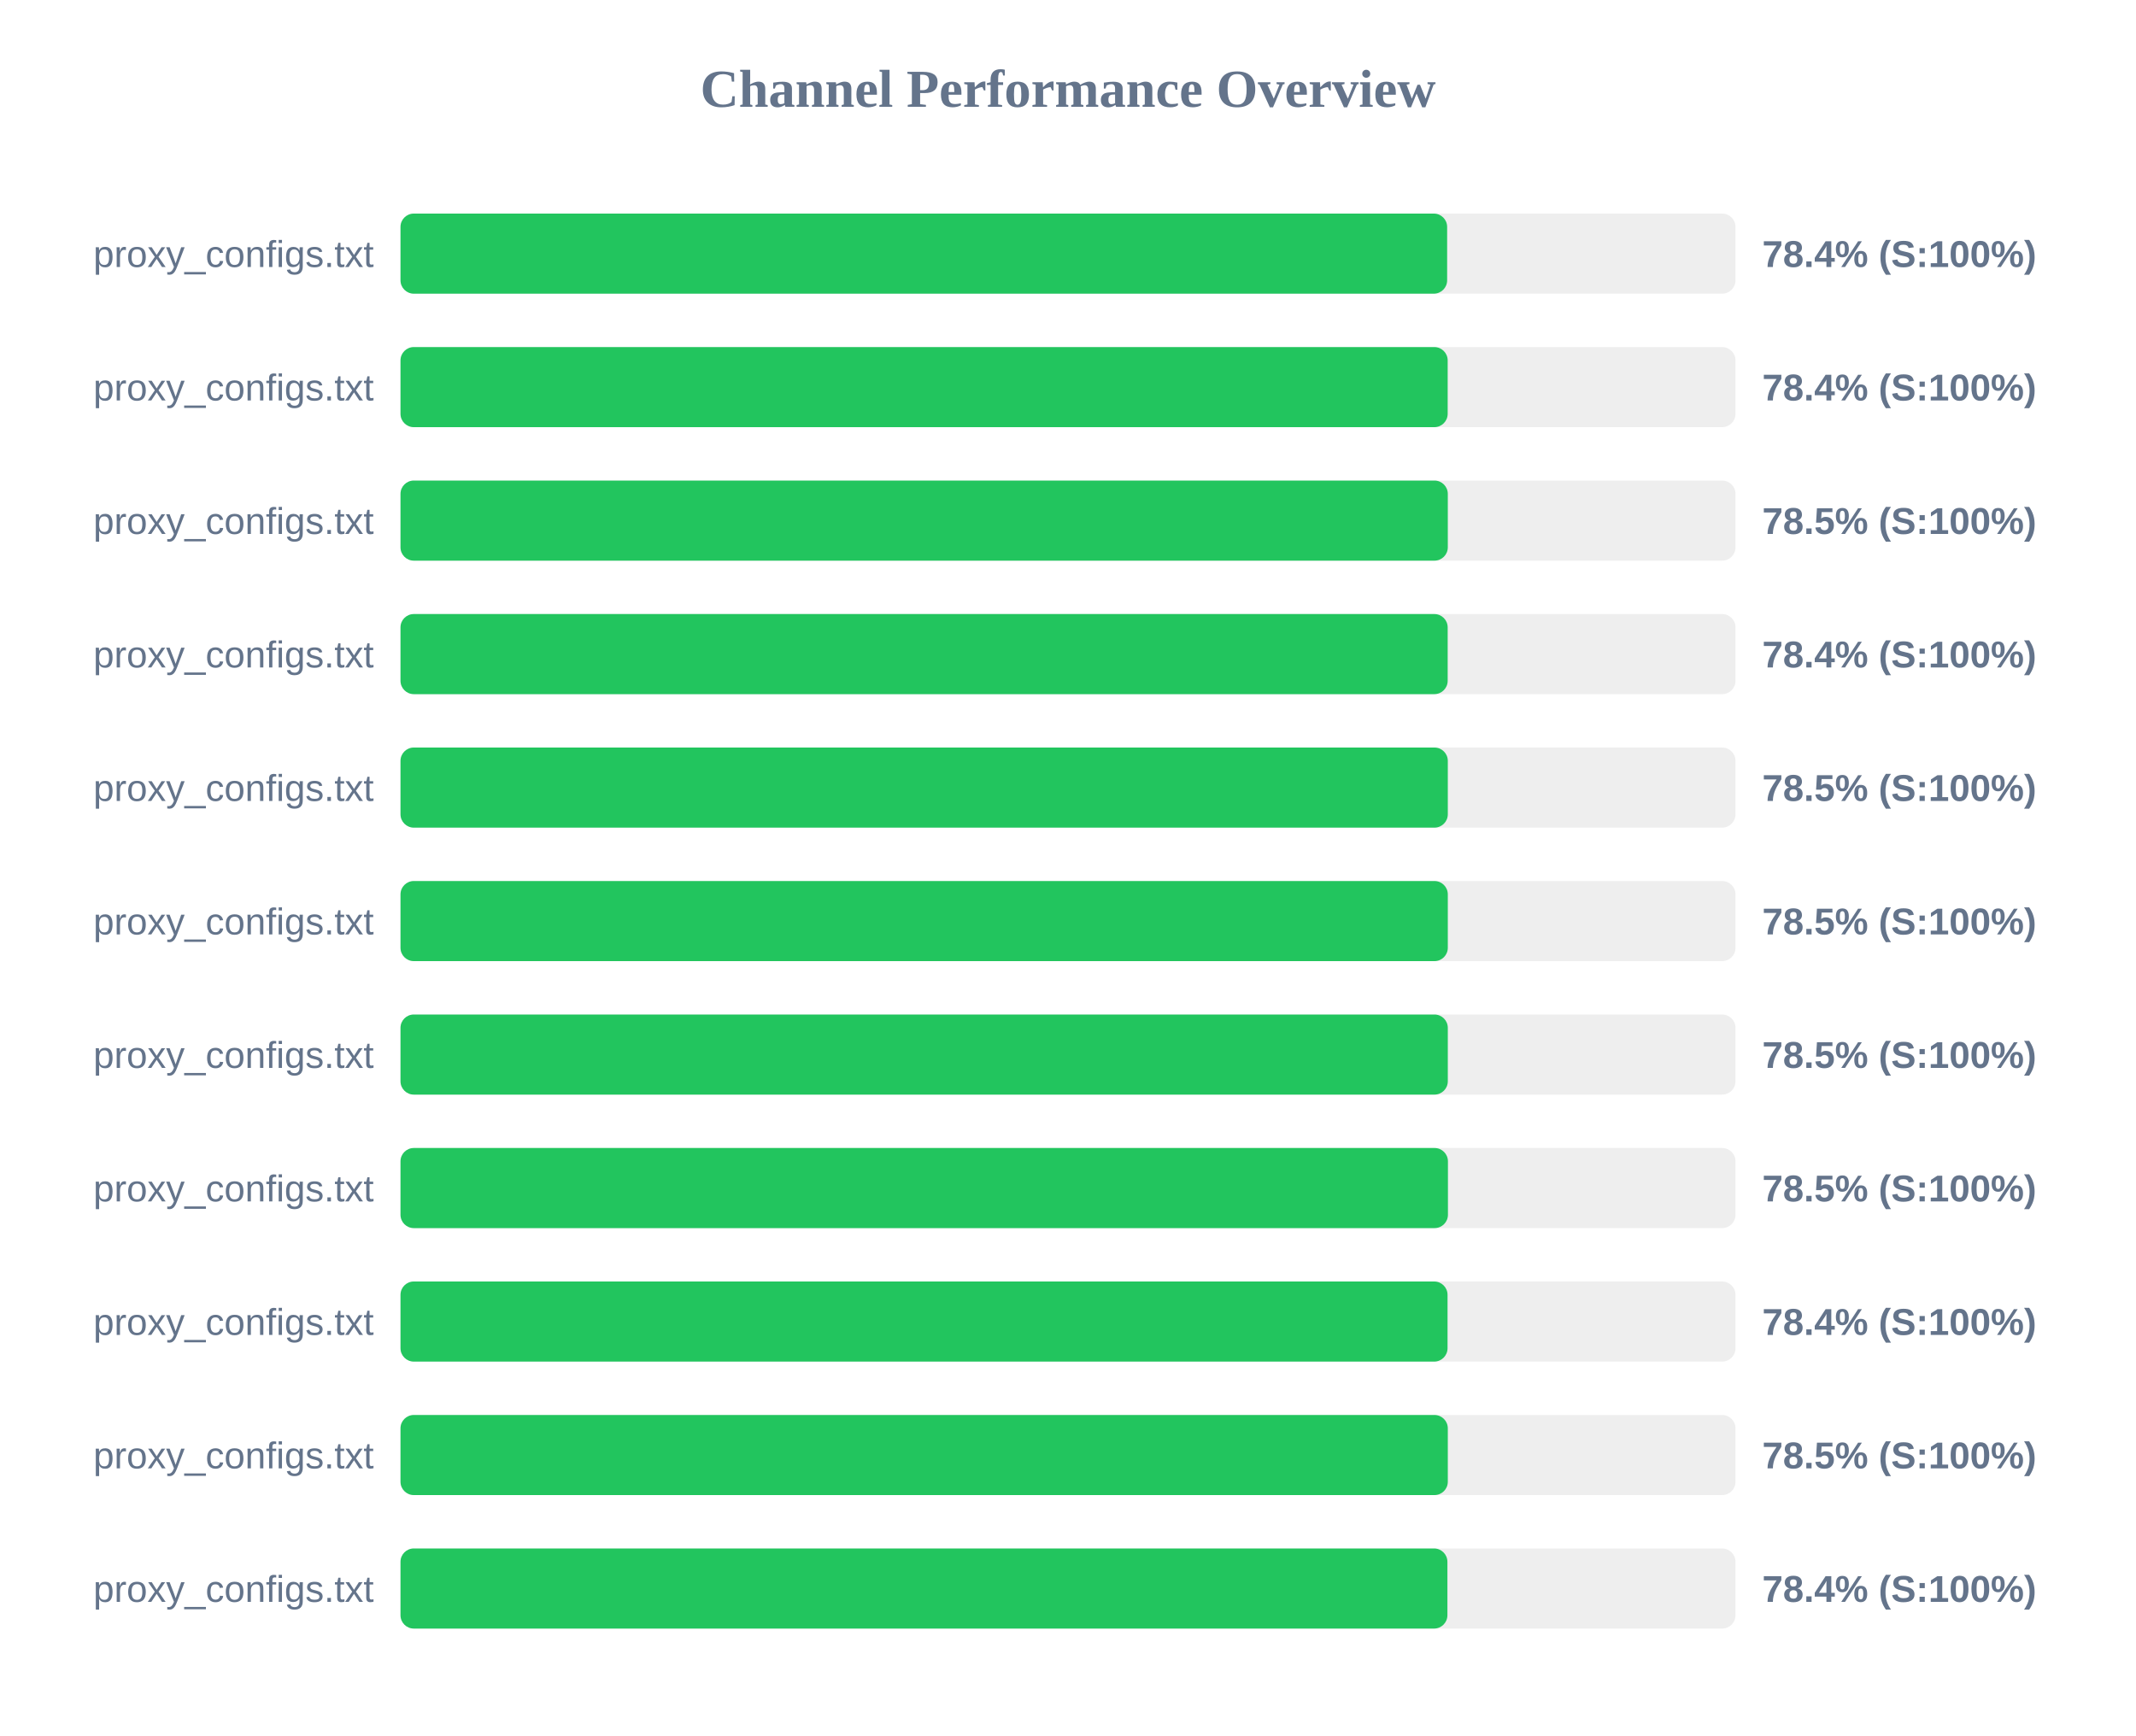
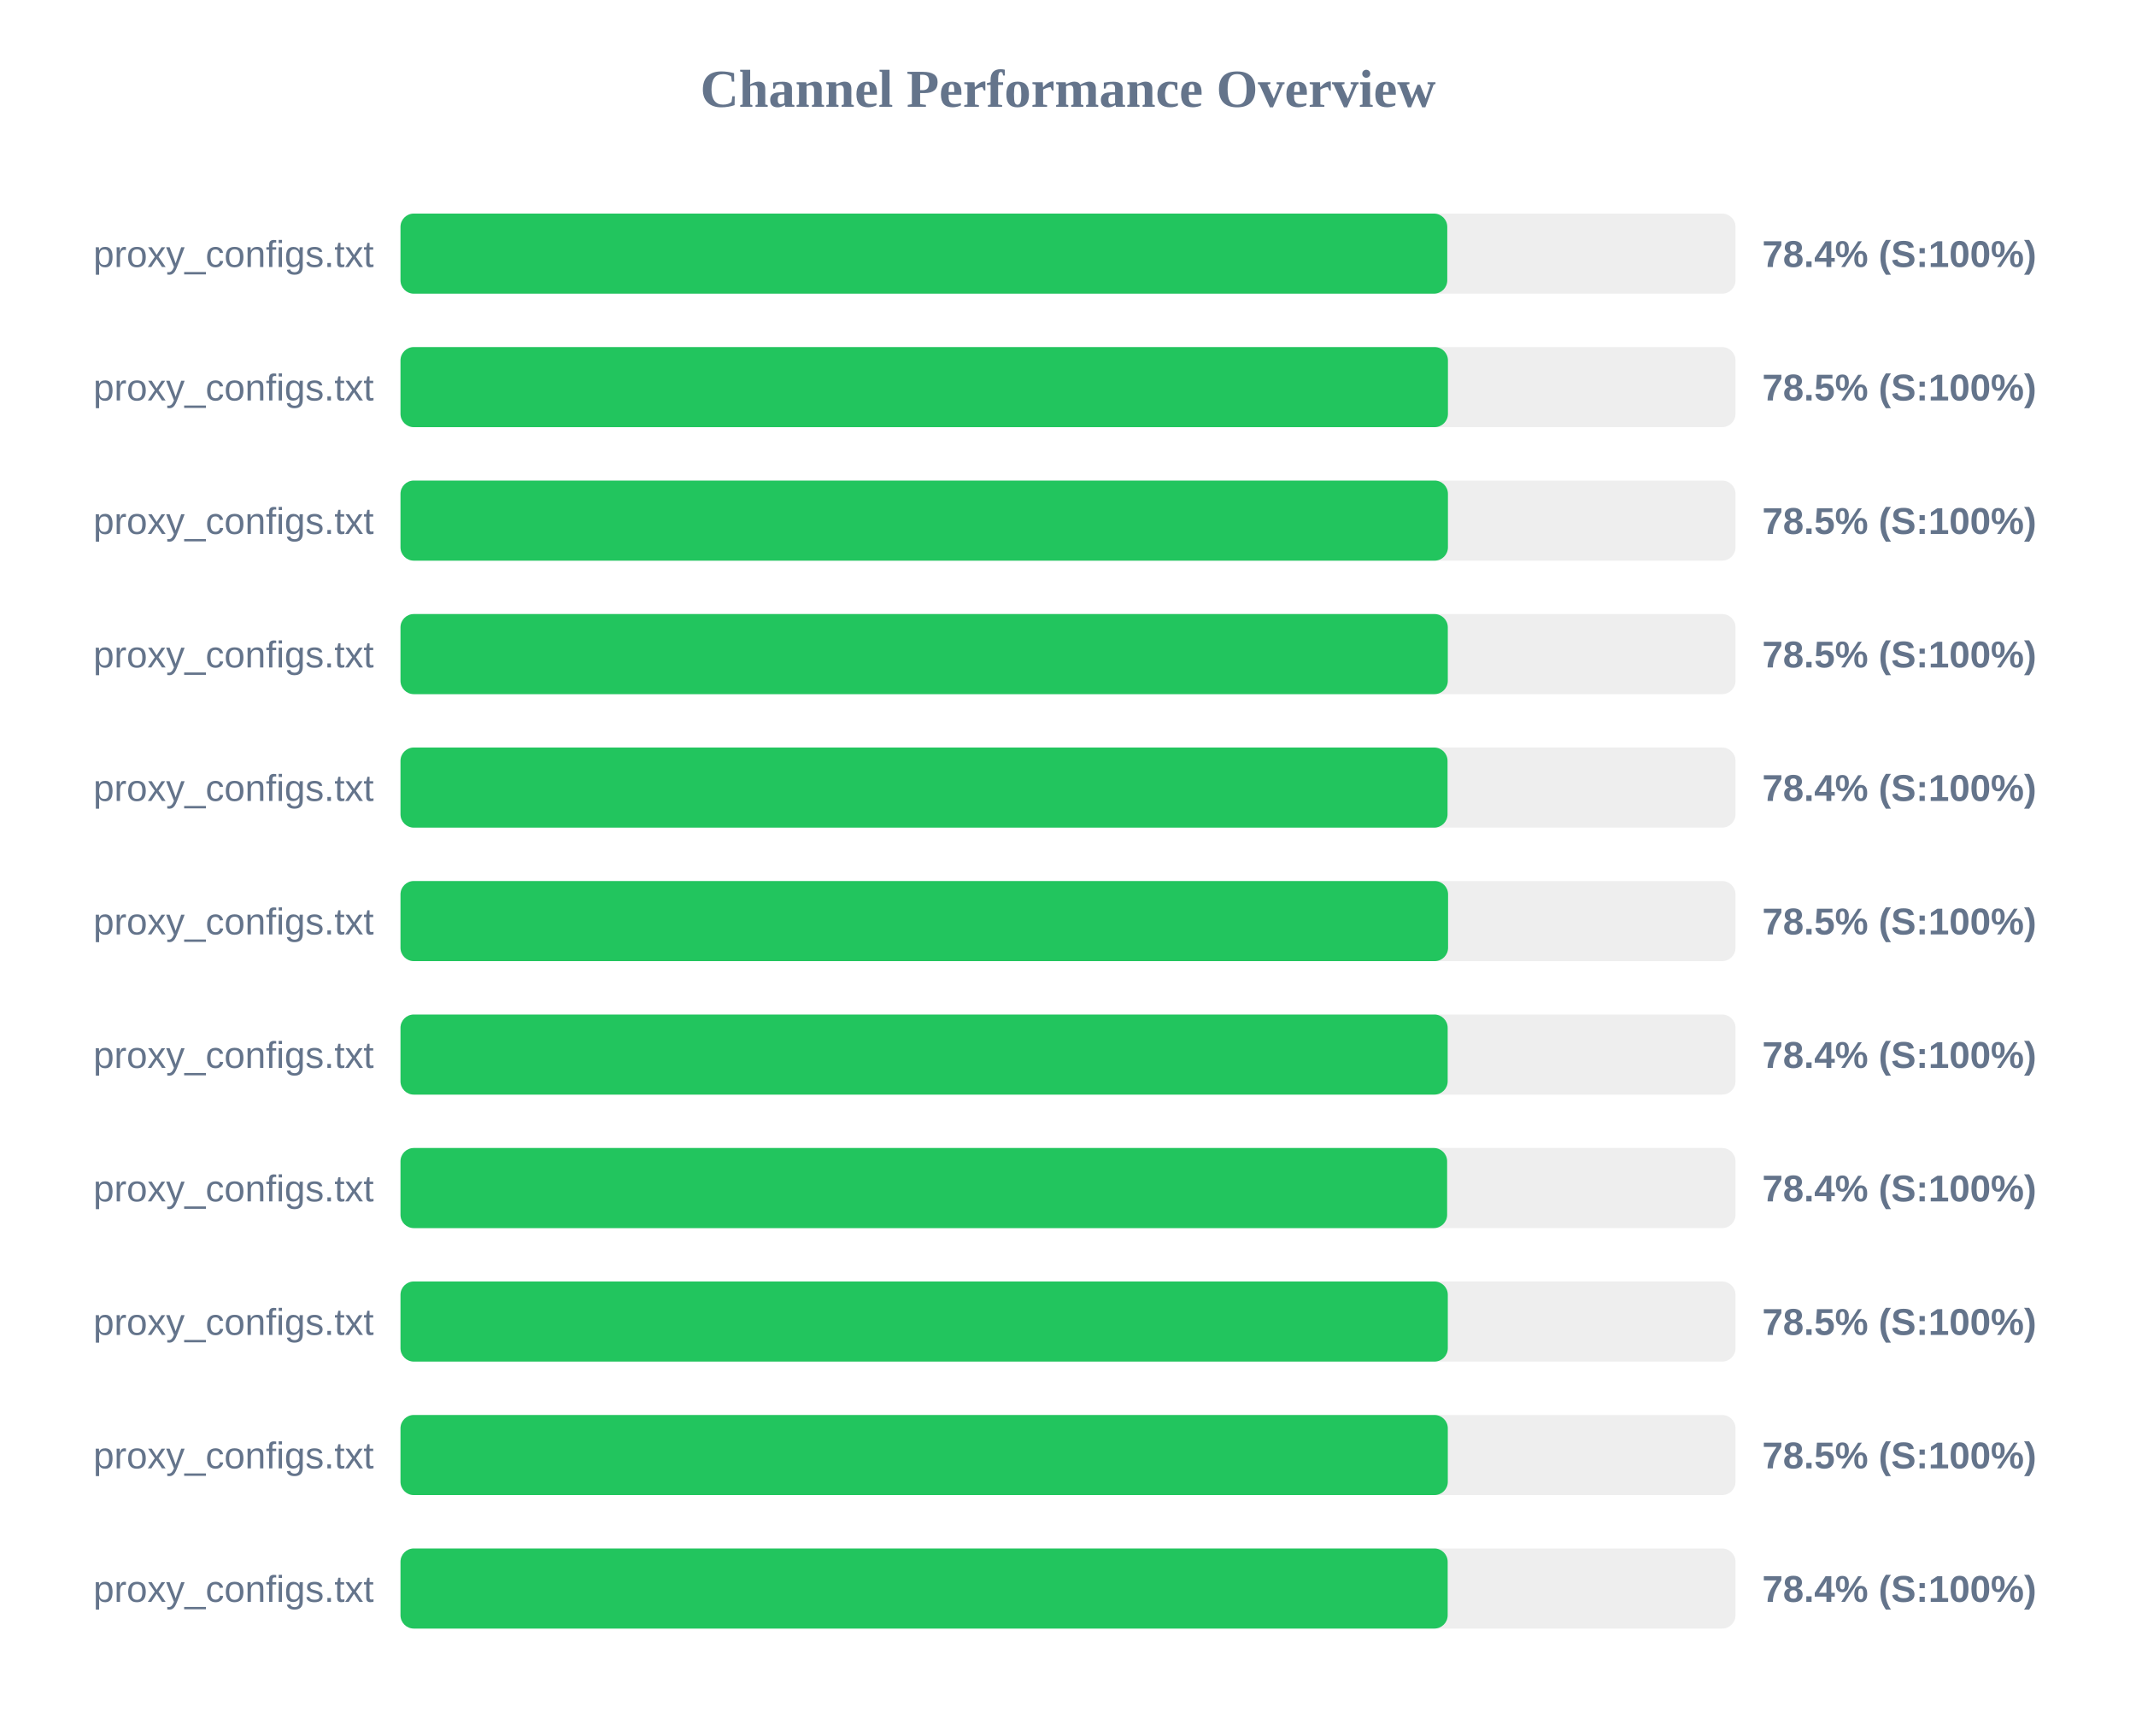
<svg xmlns="http://www.w3.org/2000/svg" width="800" height="650" version="1.1">
  <style>
        .row { font: 14px Arial; fill: #64748b; }
        .score { font: bold 14px Arial; fill: #64748b; }
    </style>
  <text x="400" y="40" text-anchor="middle" font-size="20px" font-weight="bold" fill="#64748b">Channel Performance Overview</text>
  <rect x="150" y="80" width="500" height="30" fill="#eee" rx="5" />
-   <rect x="150" y="80" width="392.0" height="30" fill="#22c55e" rx="5" />
+   <rect x="150" y="80" width="392.05" height="30" fill="#22c55e" rx="5" />
  <text x="140" y="100" text-anchor="end" class="row">proxy_configs.txt</text>
  <text x="660" y="100" text-anchor="start" class="score">78.4% (S:100%)</text>
  <rect x="150" y="130" width="500" height="30" fill="#eee" rx="5" />
-   <rect x="150" y="130" width="392.2" height="30" fill="#22c55e" rx="5" />
+   <rect x="150" y="130" width="392.3" height="30" fill="#22c55e" rx="5" />
  <text x="140" y="150" text-anchor="end" class="row">proxy_configs.txt</text>
-   <text x="660" y="150" text-anchor="start" class="score">78.4% (S:100%)</text>
+   <text x="660" y="150" text-anchor="start" class="score">78.5% (S:100%)</text>
  <rect x="150" y="180" width="500" height="30" fill="#eee" rx="5" />
-   <rect x="150" y="180" width="392.25" height="30" fill="#22c55e" rx="5" />
+   <rect x="150" y="180" width="392.3" height="30" fill="#22c55e" rx="5" />
  <text x="140" y="200" text-anchor="end" class="row">proxy_configs.txt</text>
  <text x="660" y="200" text-anchor="start" class="score">78.5% (S:100%)</text>
  <rect x="150" y="230" width="500" height="30" fill="#eee" rx="5" />
-   <rect x="150" y="230" width="392.2" height="30" fill="#22c55e" rx="5" />
+   <rect x="150" y="230" width="392.25" height="30" fill="#22c55e" rx="5" />
  <text x="140" y="250" text-anchor="end" class="row">proxy_configs.txt</text>
-   <text x="660" y="250" text-anchor="start" class="score">78.4% (S:100%)</text>
+   <text x="660" y="250" text-anchor="start" class="score">78.5% (S:100%)</text>
  <rect x="150" y="280" width="500" height="30" fill="#eee" rx="5" />
-   <rect x="150" y="280" width="392.25" height="30" fill="#22c55e" rx="5" />
+   <rect x="150" y="280" width="392.15" height="30" fill="#22c55e" rx="5" />
  <text x="140" y="300" text-anchor="end" class="row">proxy_configs.txt</text>
-   <text x="660" y="300" text-anchor="start" class="score">78.5% (S:100%)</text>
+   <text x="660" y="300" text-anchor="start" class="score">78.4% (S:100%)</text>
  <rect x="150" y="330" width="500" height="30" fill="#eee" rx="5" />
-   <rect x="150" y="330" width="392.25" height="30" fill="#22c55e" rx="5" />
+   <rect x="150" y="330" width="392.35" height="30" fill="#22c55e" rx="5" />
  <text x="140" y="350" text-anchor="end" class="row">proxy_configs.txt</text>
  <text x="660" y="350" text-anchor="start" class="score">78.5% (S:100%)</text>
  <rect x="150" y="380" width="500" height="30" fill="#eee" rx="5" />
-   <rect x="150" y="380" width="392.25" height="30" fill="#22c55e" rx="5" />
+   <rect x="150" y="380" width="392.2" height="30" fill="#22c55e" rx="5" />
  <text x="140" y="400" text-anchor="end" class="row">proxy_configs.txt</text>
-   <text x="660" y="400" text-anchor="start" class="score">78.5% (S:100%)</text>
+   <text x="660" y="400" text-anchor="start" class="score">78.4% (S:100%)</text>
  <rect x="150" y="430" width="500" height="30" fill="#eee" rx="5" />
-   <rect x="150" y="430" width="392.3" height="30" fill="#22c55e" rx="5" />
+   <rect x="150" y="430" width="392.0" height="30" fill="#22c55e" rx="5" />
  <text x="140" y="450" text-anchor="end" class="row">proxy_configs.txt</text>
-   <text x="660" y="450" text-anchor="start" class="score">78.5% (S:100%)</text>
+   <text x="660" y="450" text-anchor="start" class="score">78.4% (S:100%)</text>
  <rect x="150" y="480" width="500" height="30" fill="#eee" rx="5" />
-   <rect x="150" y="480" width="392.15" height="30" fill="#22c55e" rx="5" />
+   <rect x="150" y="480" width="392.25" height="30" fill="#22c55e" rx="5" />
  <text x="140" y="500" text-anchor="end" class="row">proxy_configs.txt</text>
-   <text x="660" y="500" text-anchor="start" class="score">78.4% (S:100%)</text>
+   <text x="660" y="500" text-anchor="start" class="score">78.5% (S:100%)</text>
  <rect x="150" y="530" width="500" height="30" fill="#eee" rx="5" />
  <rect x="150" y="530" width="392.25" height="30" fill="#22c55e" rx="5" />
  <text x="140" y="550" text-anchor="end" class="row">proxy_configs.txt</text>
  <text x="660" y="550" text-anchor="start" class="score">78.5% (S:100%)</text>
  <rect x="150" y="580" width="500" height="30" fill="#eee" rx="5" />
-   <rect x="150" y="580" width="392.1" height="30" fill="#22c55e" rx="5" />
+   <rect x="150" y="580" width="392.2" height="30" fill="#22c55e" rx="5" />
  <text x="140" y="600" text-anchor="end" class="row">proxy_configs.txt</text>
  <text x="660" y="600" text-anchor="start" class="score">78.4% (S:100%)</text>
</svg>
